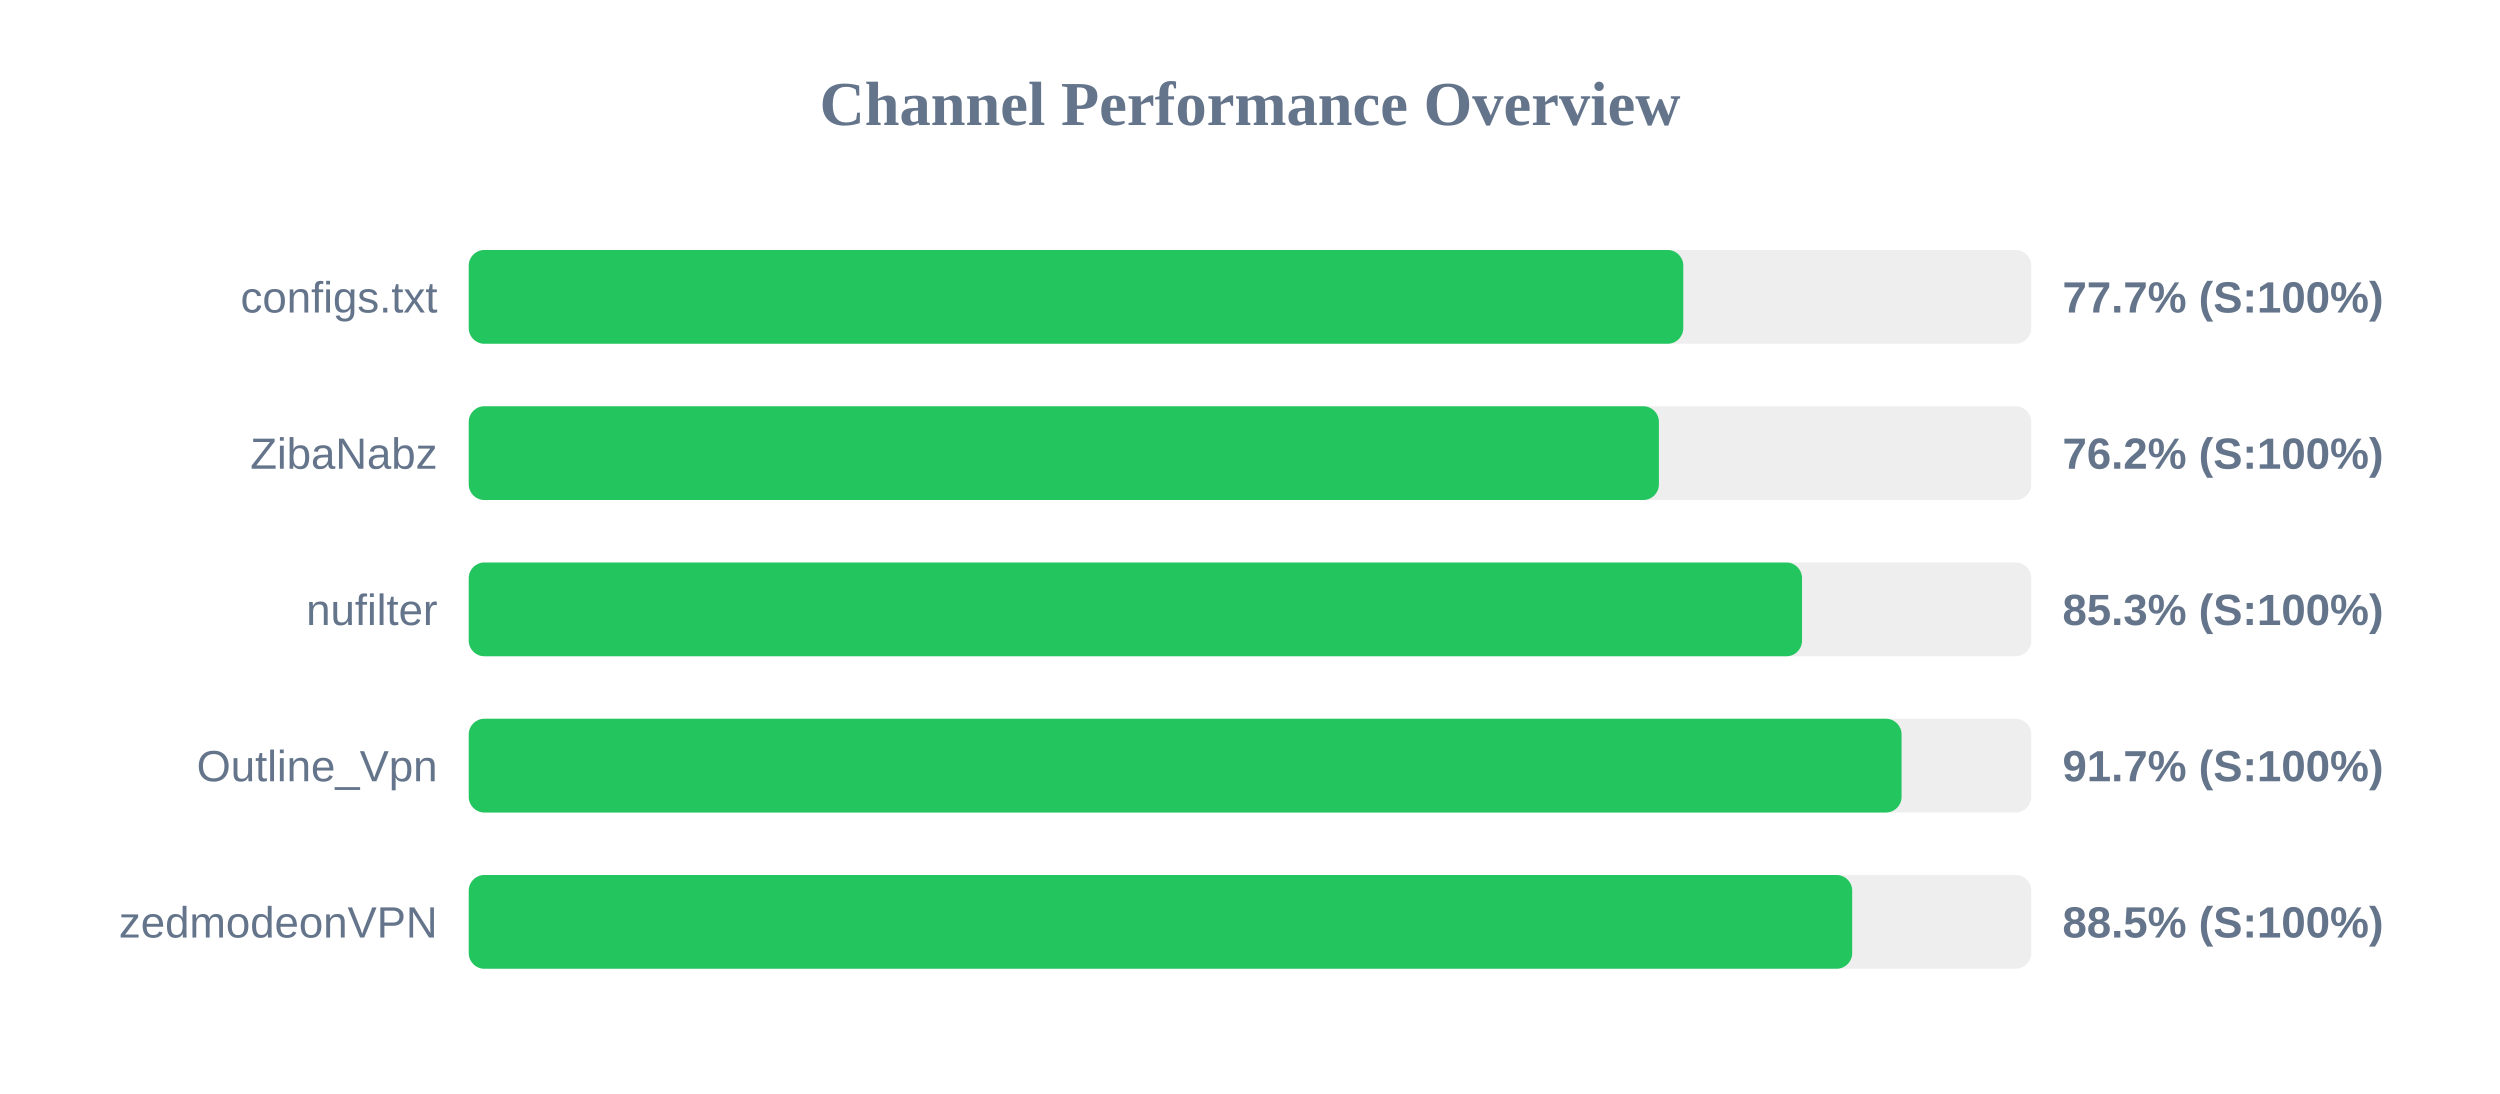
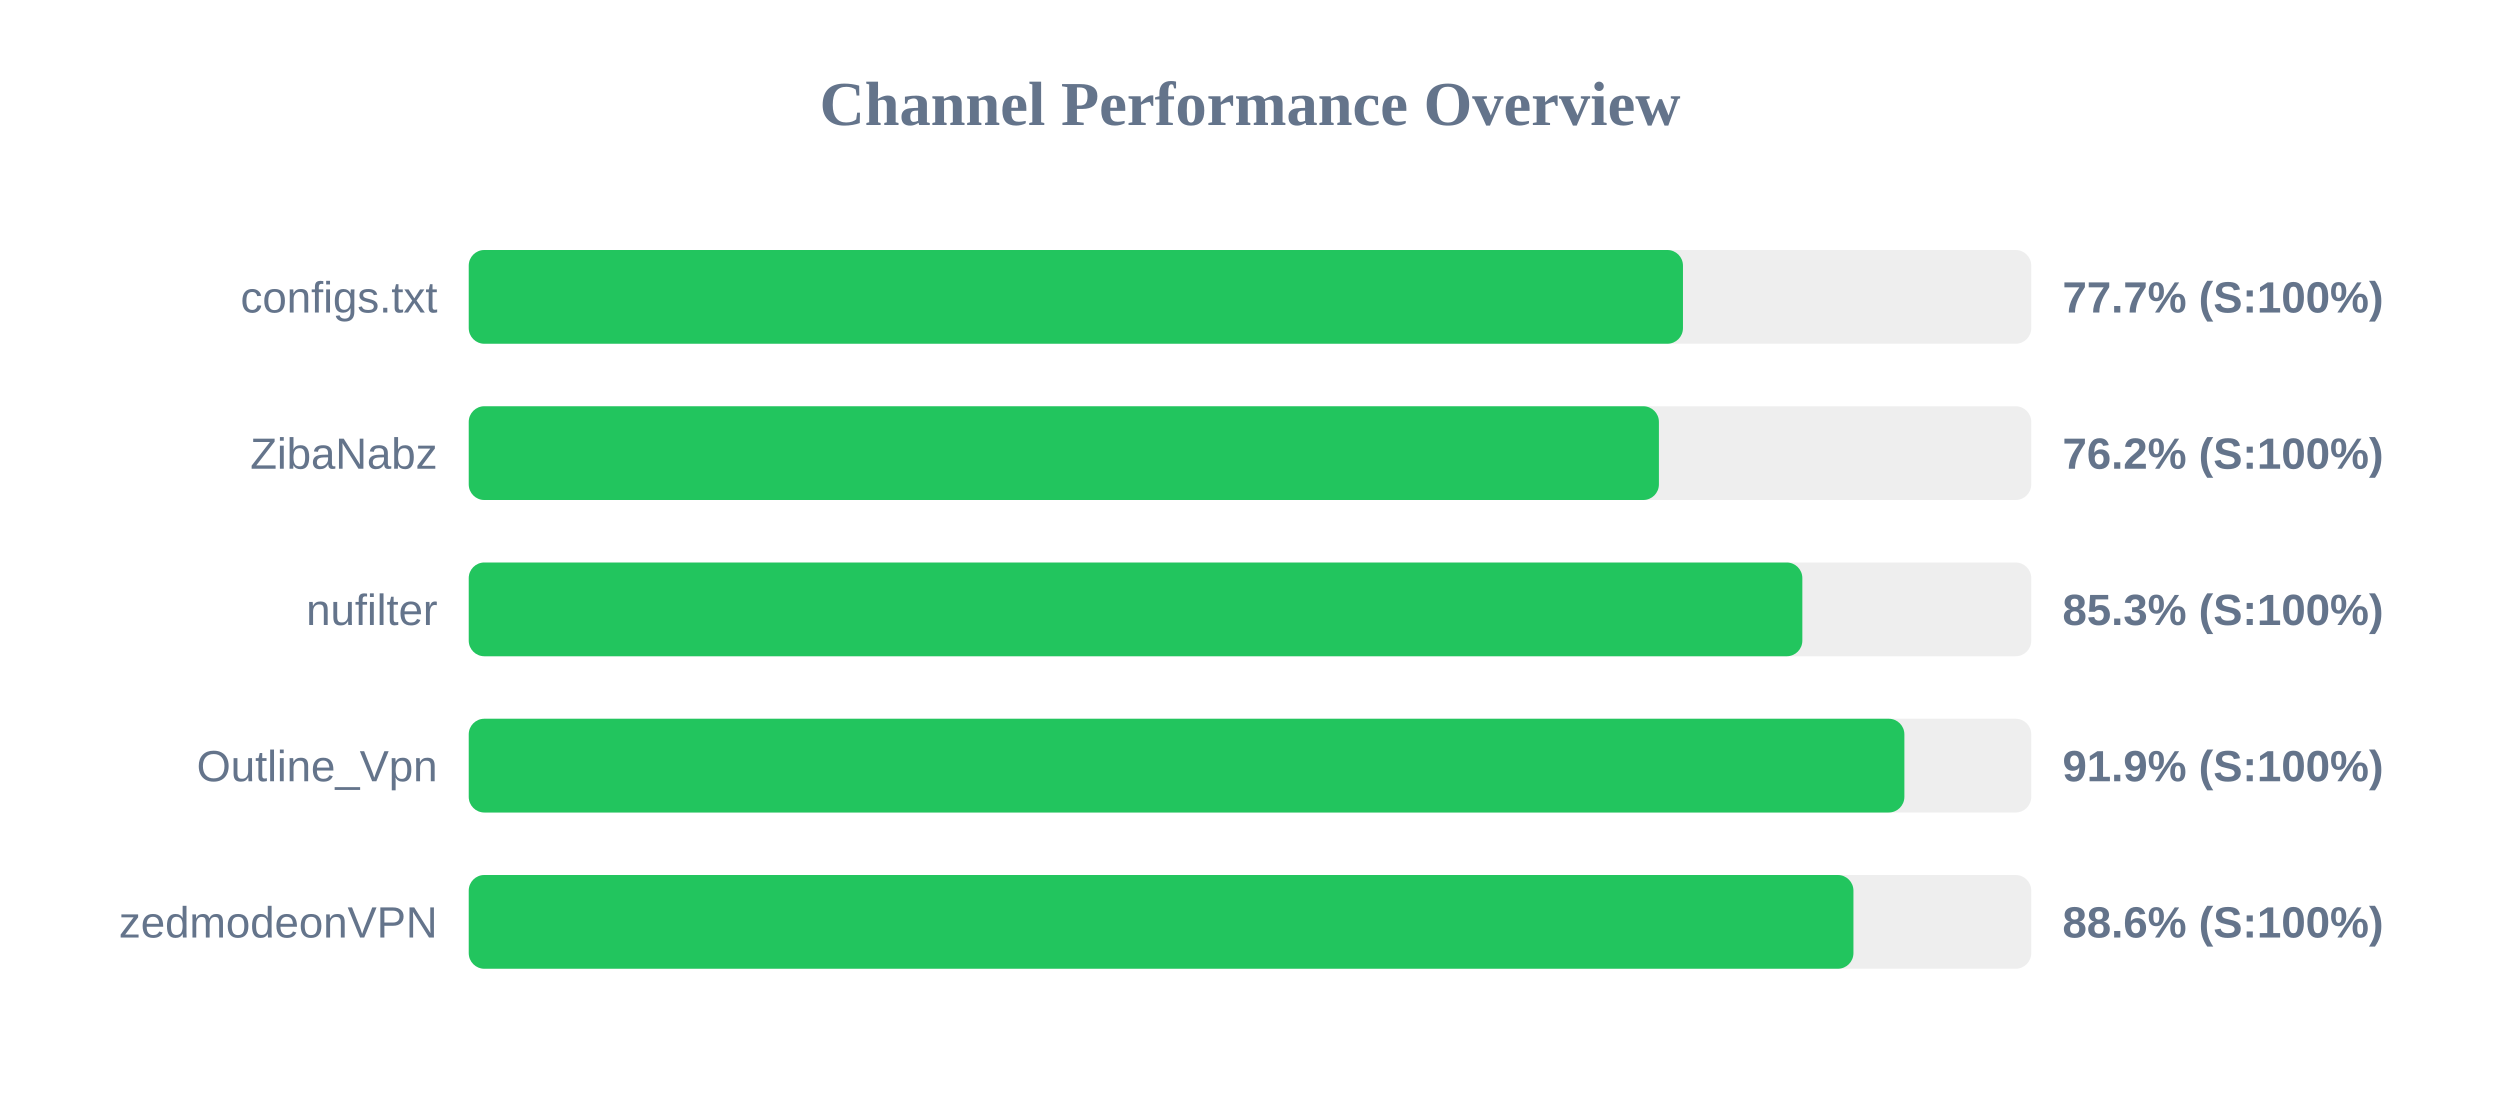
<svg xmlns="http://www.w3.org/2000/svg" width="800" height="350" version="1.1">
  <style>
        .row { font: 14px Arial; fill: #64748b; }
        .score { font: bold 14px Arial; fill: #64748b; }
    </style>
  <text x="400" y="40" text-anchor="middle" font-size="20px" font-weight="bold" fill="#64748b">Channel Performance Overview</text>
  <rect x="150" y="80" width="500" height="30" fill="#eee" rx="5" />
-   <rect x="150" y="80" width="388.65" height="30" fill="#22c55e" rx="5" />
+   <rect x="150" y="80" width="388.55" height="30" fill="#22c55e" rx="5" />
  <text x="140" y="100" text-anchor="end" class="row">configs.txt</text>
  <text x="660" y="100" text-anchor="start" class="score">77.7% (S:100%)</text>
  <rect x="150" y="130" width="500" height="30" fill="#eee" rx="5" />
  <rect x="150" y="130" width="380.85" height="30" fill="#22c55e" rx="5" />
  <text x="140" y="150" text-anchor="end" class="row">ZibaNabz</text>
  <text x="660" y="150" text-anchor="start" class="score">76.2% (S:100%)</text>
  <rect x="150" y="180" width="500" height="30" fill="#eee" rx="5" />
-   <rect x="150" y="180" width="426.65" height="30" fill="#22c55e" rx="5" />
+   <rect x="150" y="180" width="426.75" height="30" fill="#22c55e" rx="5" />
  <text x="140" y="200" text-anchor="end" class="row">nufilter</text>
  <text x="660" y="200" text-anchor="start" class="score">85.3% (S:100%)</text>
  <rect x="150" y="230" width="500" height="30" fill="#eee" rx="5" />
-   <rect x="150" y="230" width="458.5" height="30" fill="#22c55e" rx="5" />
+   <rect x="150" y="230" width="459.4" height="30" fill="#22c55e" rx="5" />
  <text x="140" y="250" text-anchor="end" class="row">Outline_Vpn</text>
-   <text x="660" y="250" text-anchor="start" class="score">91.7% (S:100%)</text>
+   <text x="660" y="250" text-anchor="start" class="score">91.9% (S:100%)</text>
  <rect x="150" y="280" width="500" height="30" fill="#eee" rx="5" />
-   <rect x="150" y="280" width="442.7" height="30" fill="#22c55e" rx="5" />
+   <rect x="150" y="280" width="443.1" height="30" fill="#22c55e" rx="5" />
  <text x="140" y="300" text-anchor="end" class="row">zedmodeonVPN</text>
-   <text x="660" y="300" text-anchor="start" class="score">88.5% (S:100%)</text>
+   <text x="660" y="300" text-anchor="start" class="score">88.6% (S:100%)</text>
</svg>
